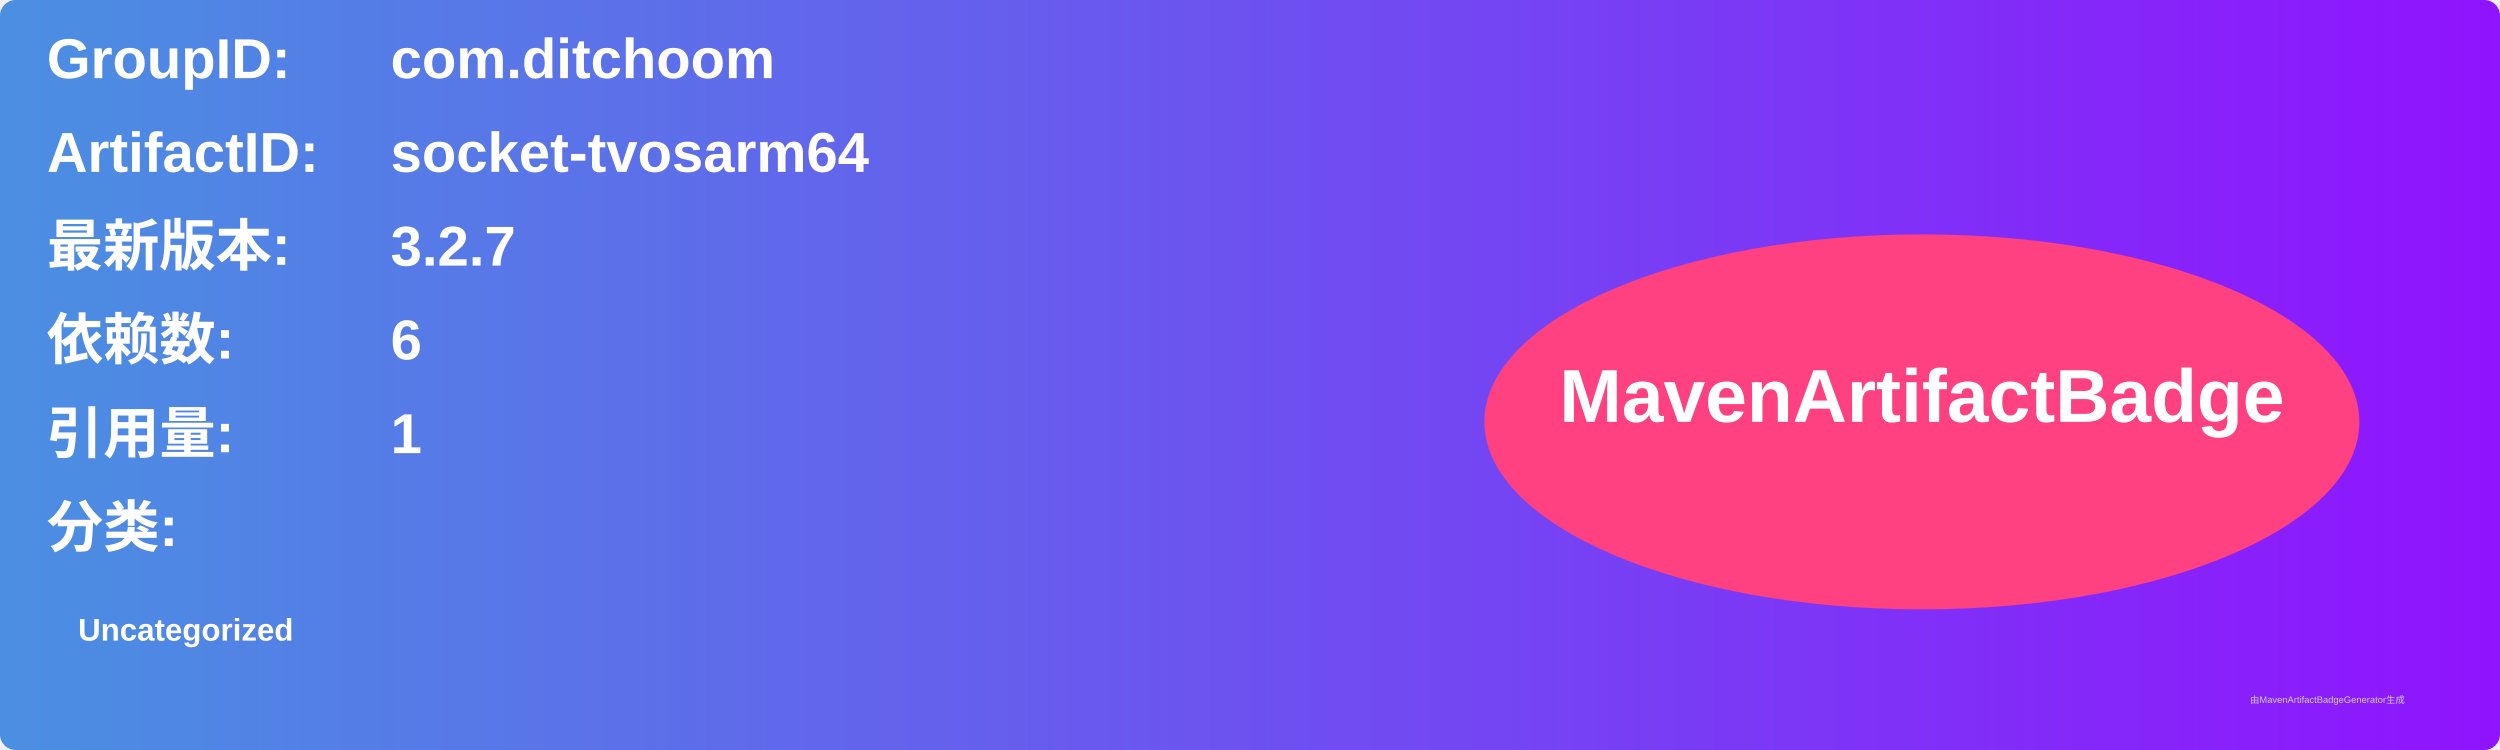
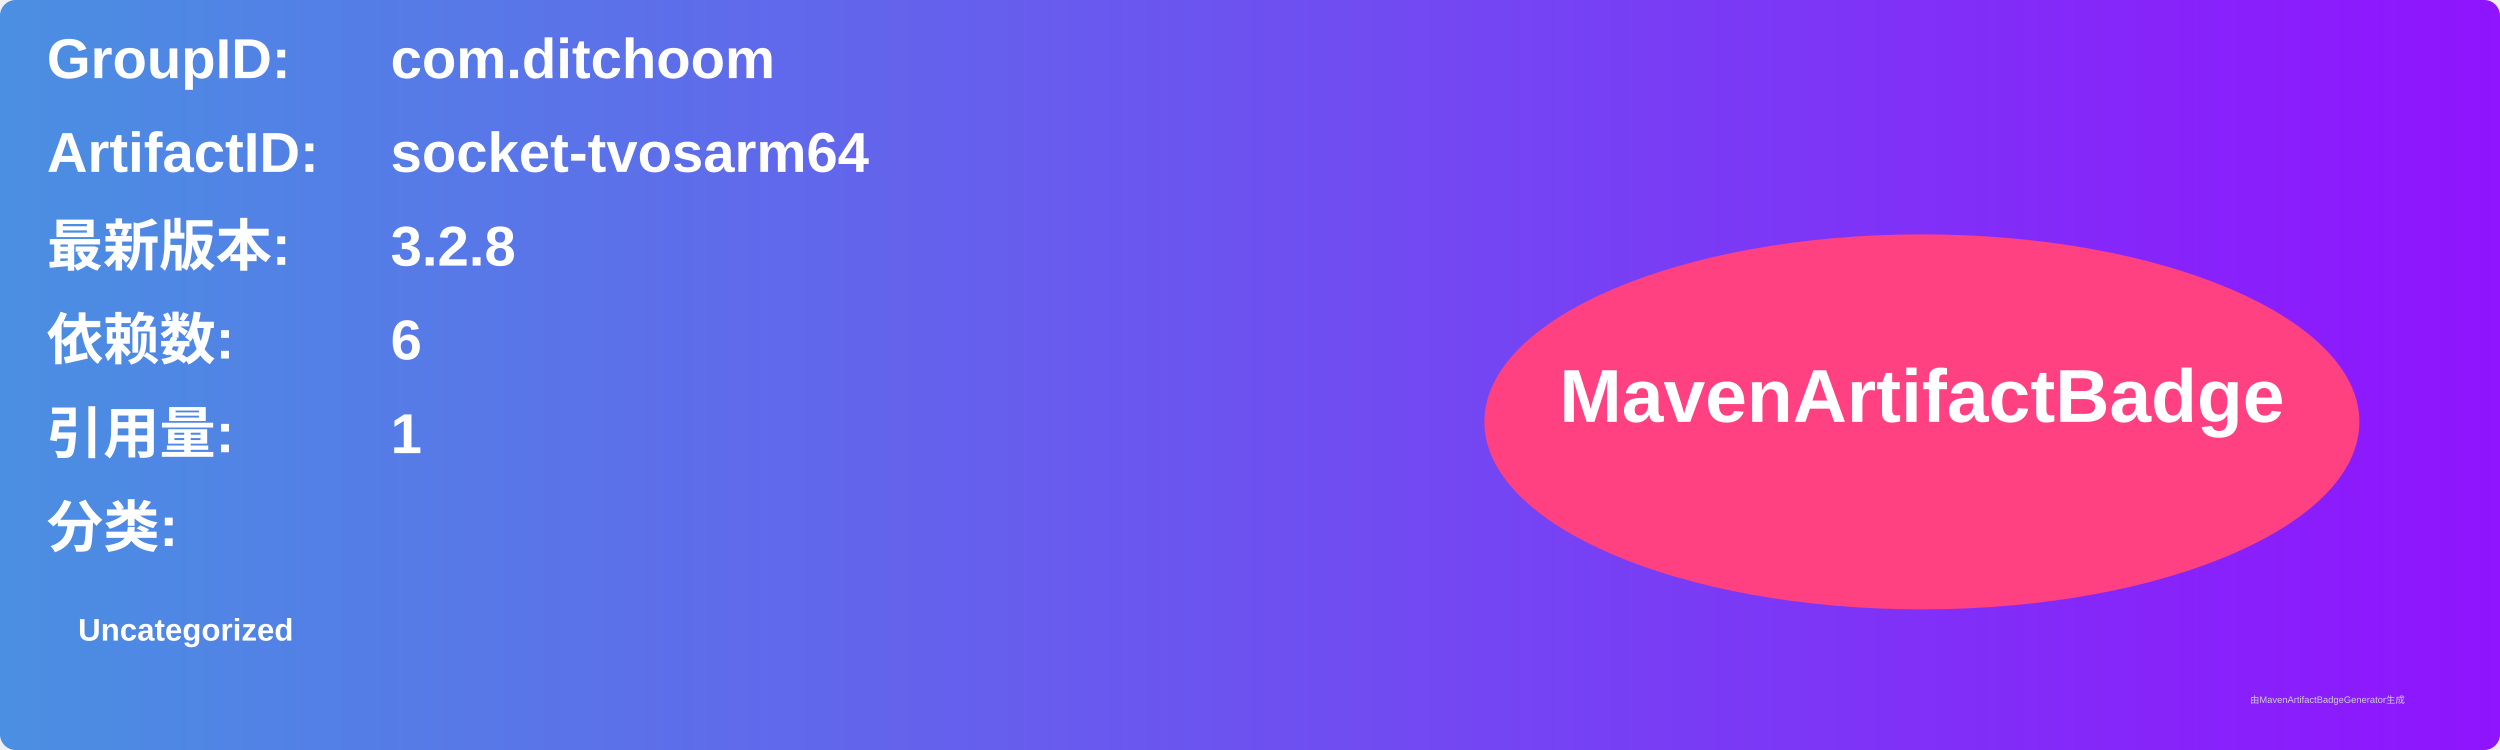
<svg xmlns="http://www.w3.org/2000/svg" width="800" height="240" viewBox="0 0 800 240">
  <linearGradient id="grad" x1="0%" y1="0%" x2="100%" y2="0%">
    <stop offset="0%" stop-color="#4a90e2" />
    <stop offset="100%" stop-color="#9013fe" />
  </linearGradient>
  <rect width="100%" height="100%" rx="5" ry="5" fill="url(#grad)" />
  <g transform="translate(15, 15)">
    <text x="0" y="10" font-family="Arial" font-size="18" fill="white" font-weight="bold" width="260">GroupID:</text>
    <text x="110" y="10" font-family="Arial" font-size="18" fill="white" font-weight="bold" width="460">com.ditchoom</text>
    <text x="0" y="40" font-family="Arial" font-size="18" fill="white" font-weight="bold" width="260">ArtifactID:</text>
    <text x="110" y="40" font-family="Arial" font-size="18" fill="white" font-weight="bold" width="460">socket-tvosarm64</text>
    <text x="0" y="70" font-family="Arial" font-size="18" fill="white" font-weight="bold">最新版本:</text>
    <text x="110" y="70" font-family="Arial" font-size="18" fill="white" font-weight="bold">
-       <tspan font-weight="bold">3.2.7</tspan>
+       <tspan font-weight="bold">3.2.8</tspan>
    </text>
    <text x="0" y="100" font-family="Arial" font-size="18" fill="white" font-weight="bold">依赖数: </text>
    <text x="110" y="100" font-family="Arial" font-size="18" fill="white">
      <tspan font-weight="bold">6</tspan>
    </text>
    <text x="0" y="130" font-family="Arial" font-size="18" fill="white" font-weight="bold">引用量: </text>
    <text x="110" y="130" font-family="Arial" font-size="18" fill="white">
      <tspan font-weight="bold">1</tspan>
    </text>
    <text x="0" y="160" font-family="Arial" font-size="18" fill="white" font-weight="bold">分类:</text>
    <text x="10" y="190" font-family="Arial" font-size="10" fill="white">
      <tspan font-weight="bold">Uncategorized</tspan>
    </text>
    <ellipse cx="600" cy="120" rx="140" ry="60" fill="#ff4081" />
    <text x="600" y="120" text-anchor="middle" font-family="Arial" font-size="24" fill="white" font-weight="bold">MavenArtifactBadge</text>
  </g>
  <text x="720" y="225" font-family="Arial" font-size="3" fill="#d0d0d0">由MavenArtifactBadgeGenerator生成</text>
</svg>
